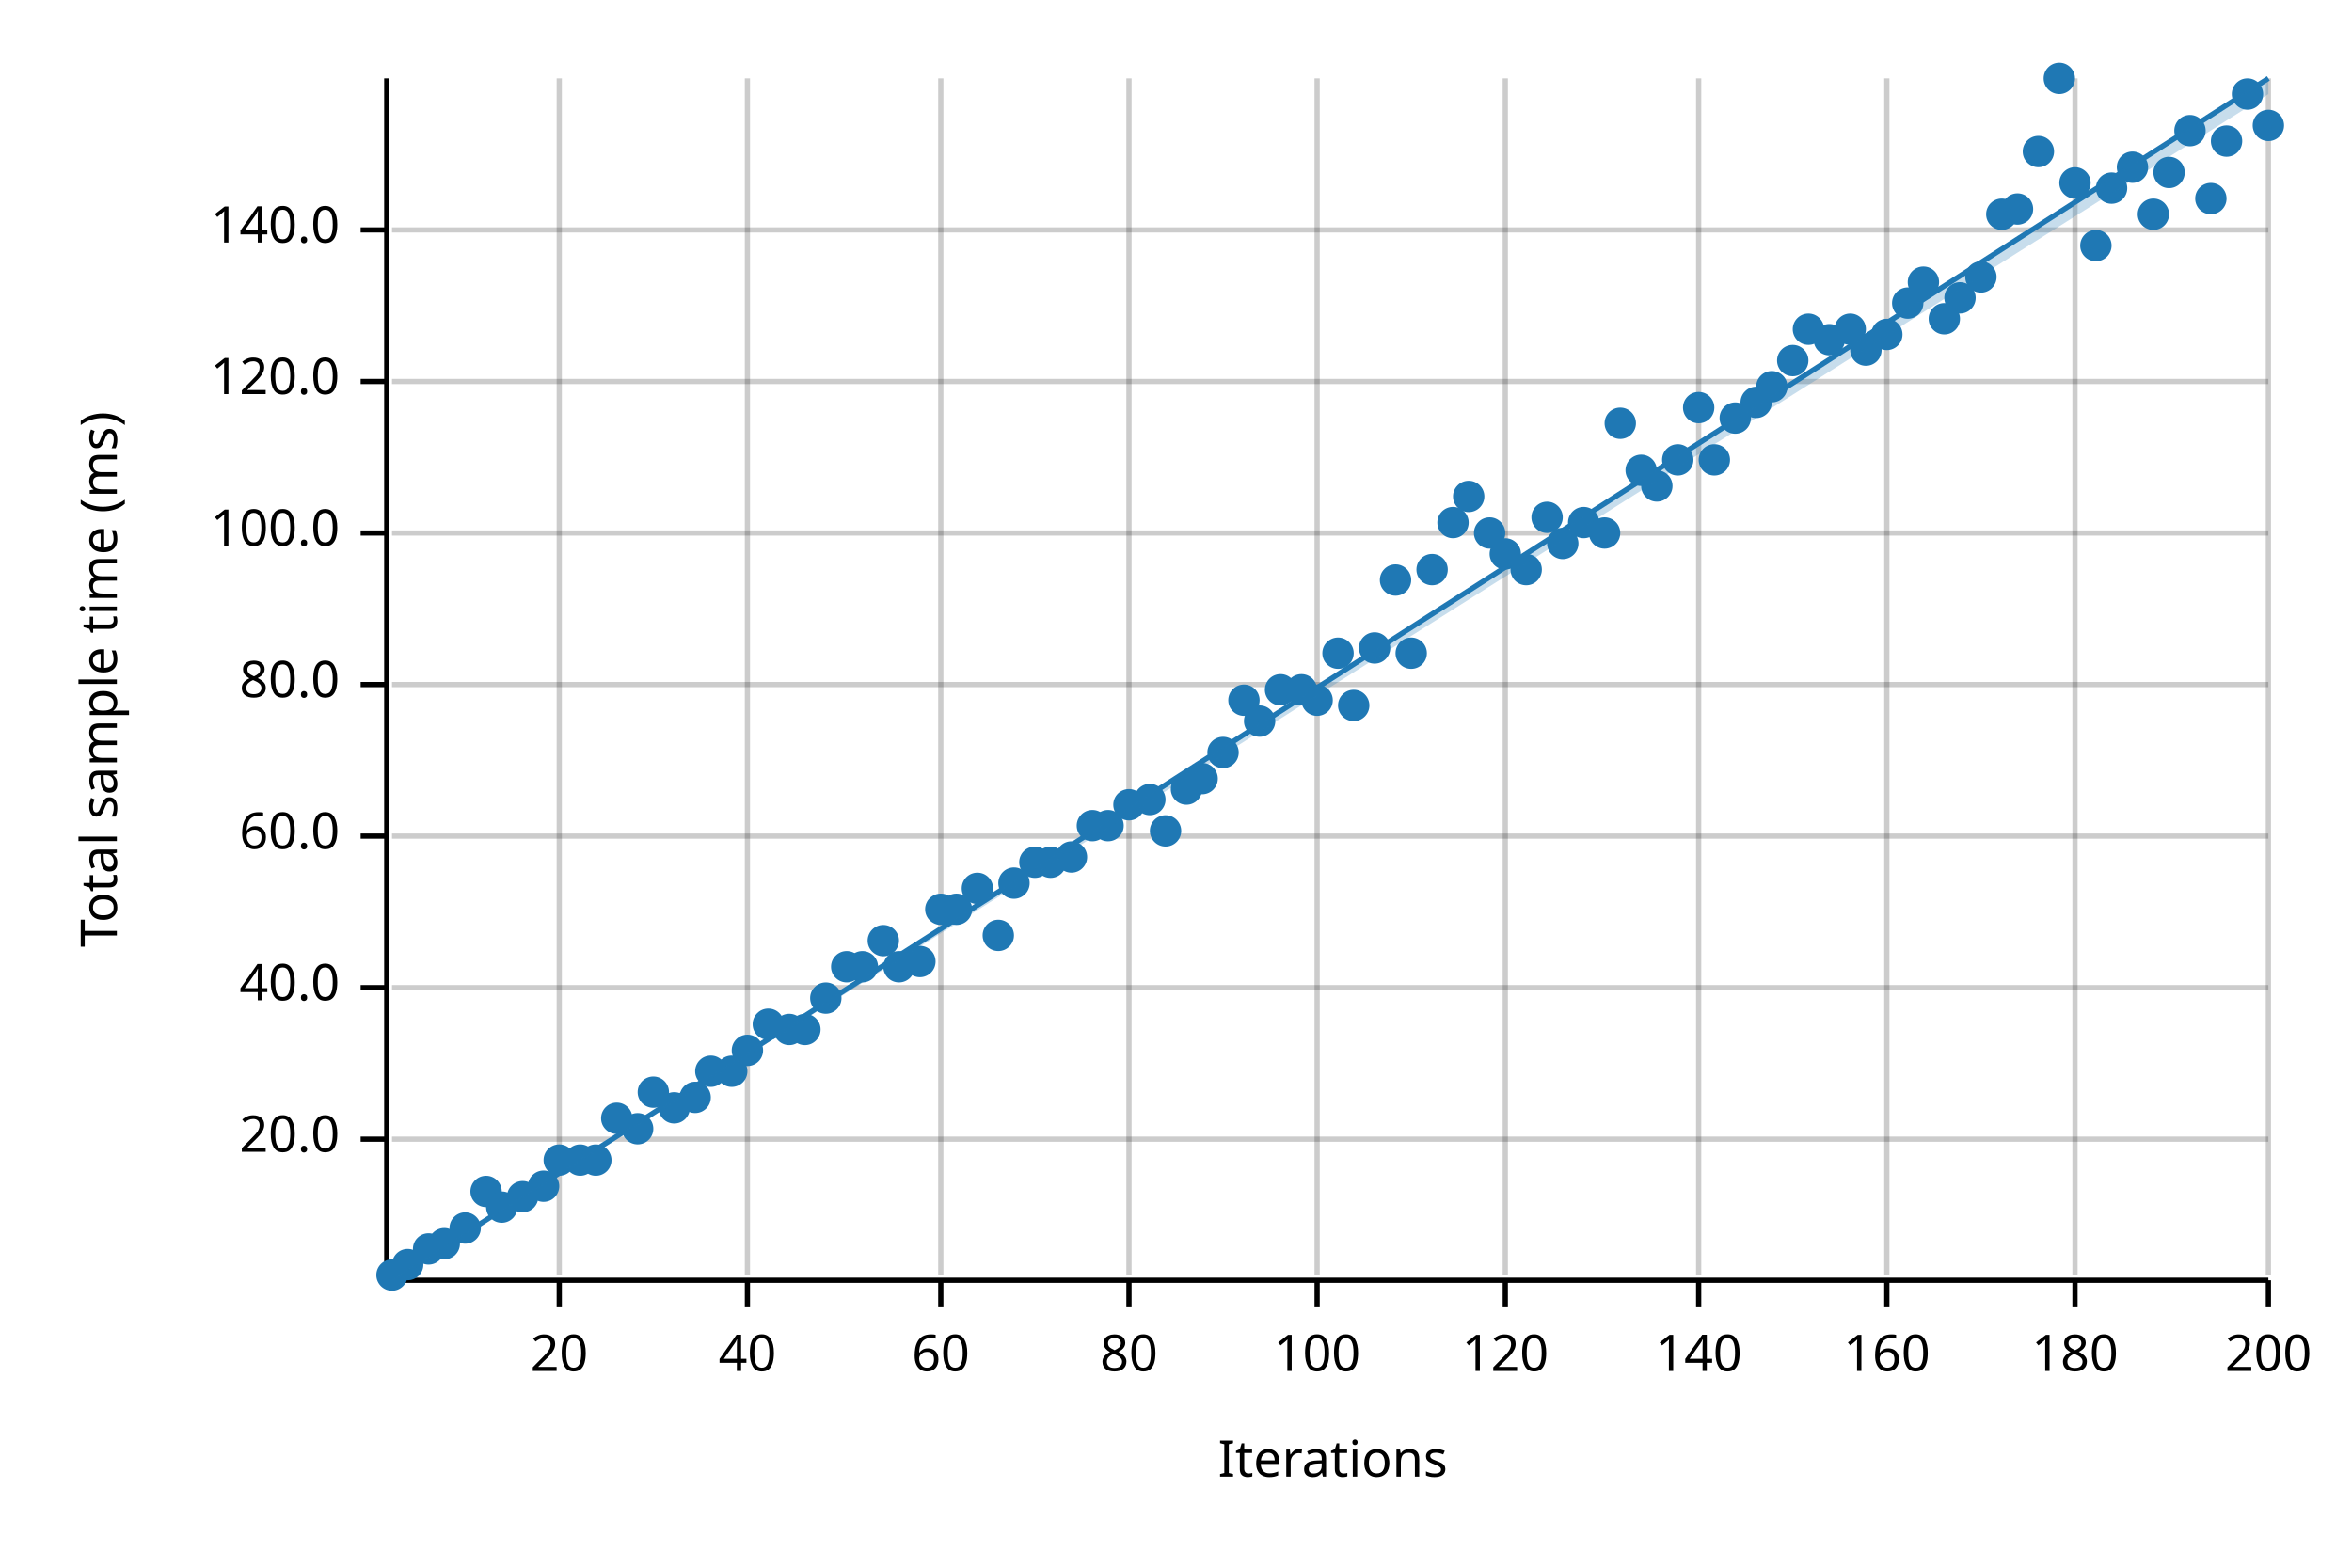
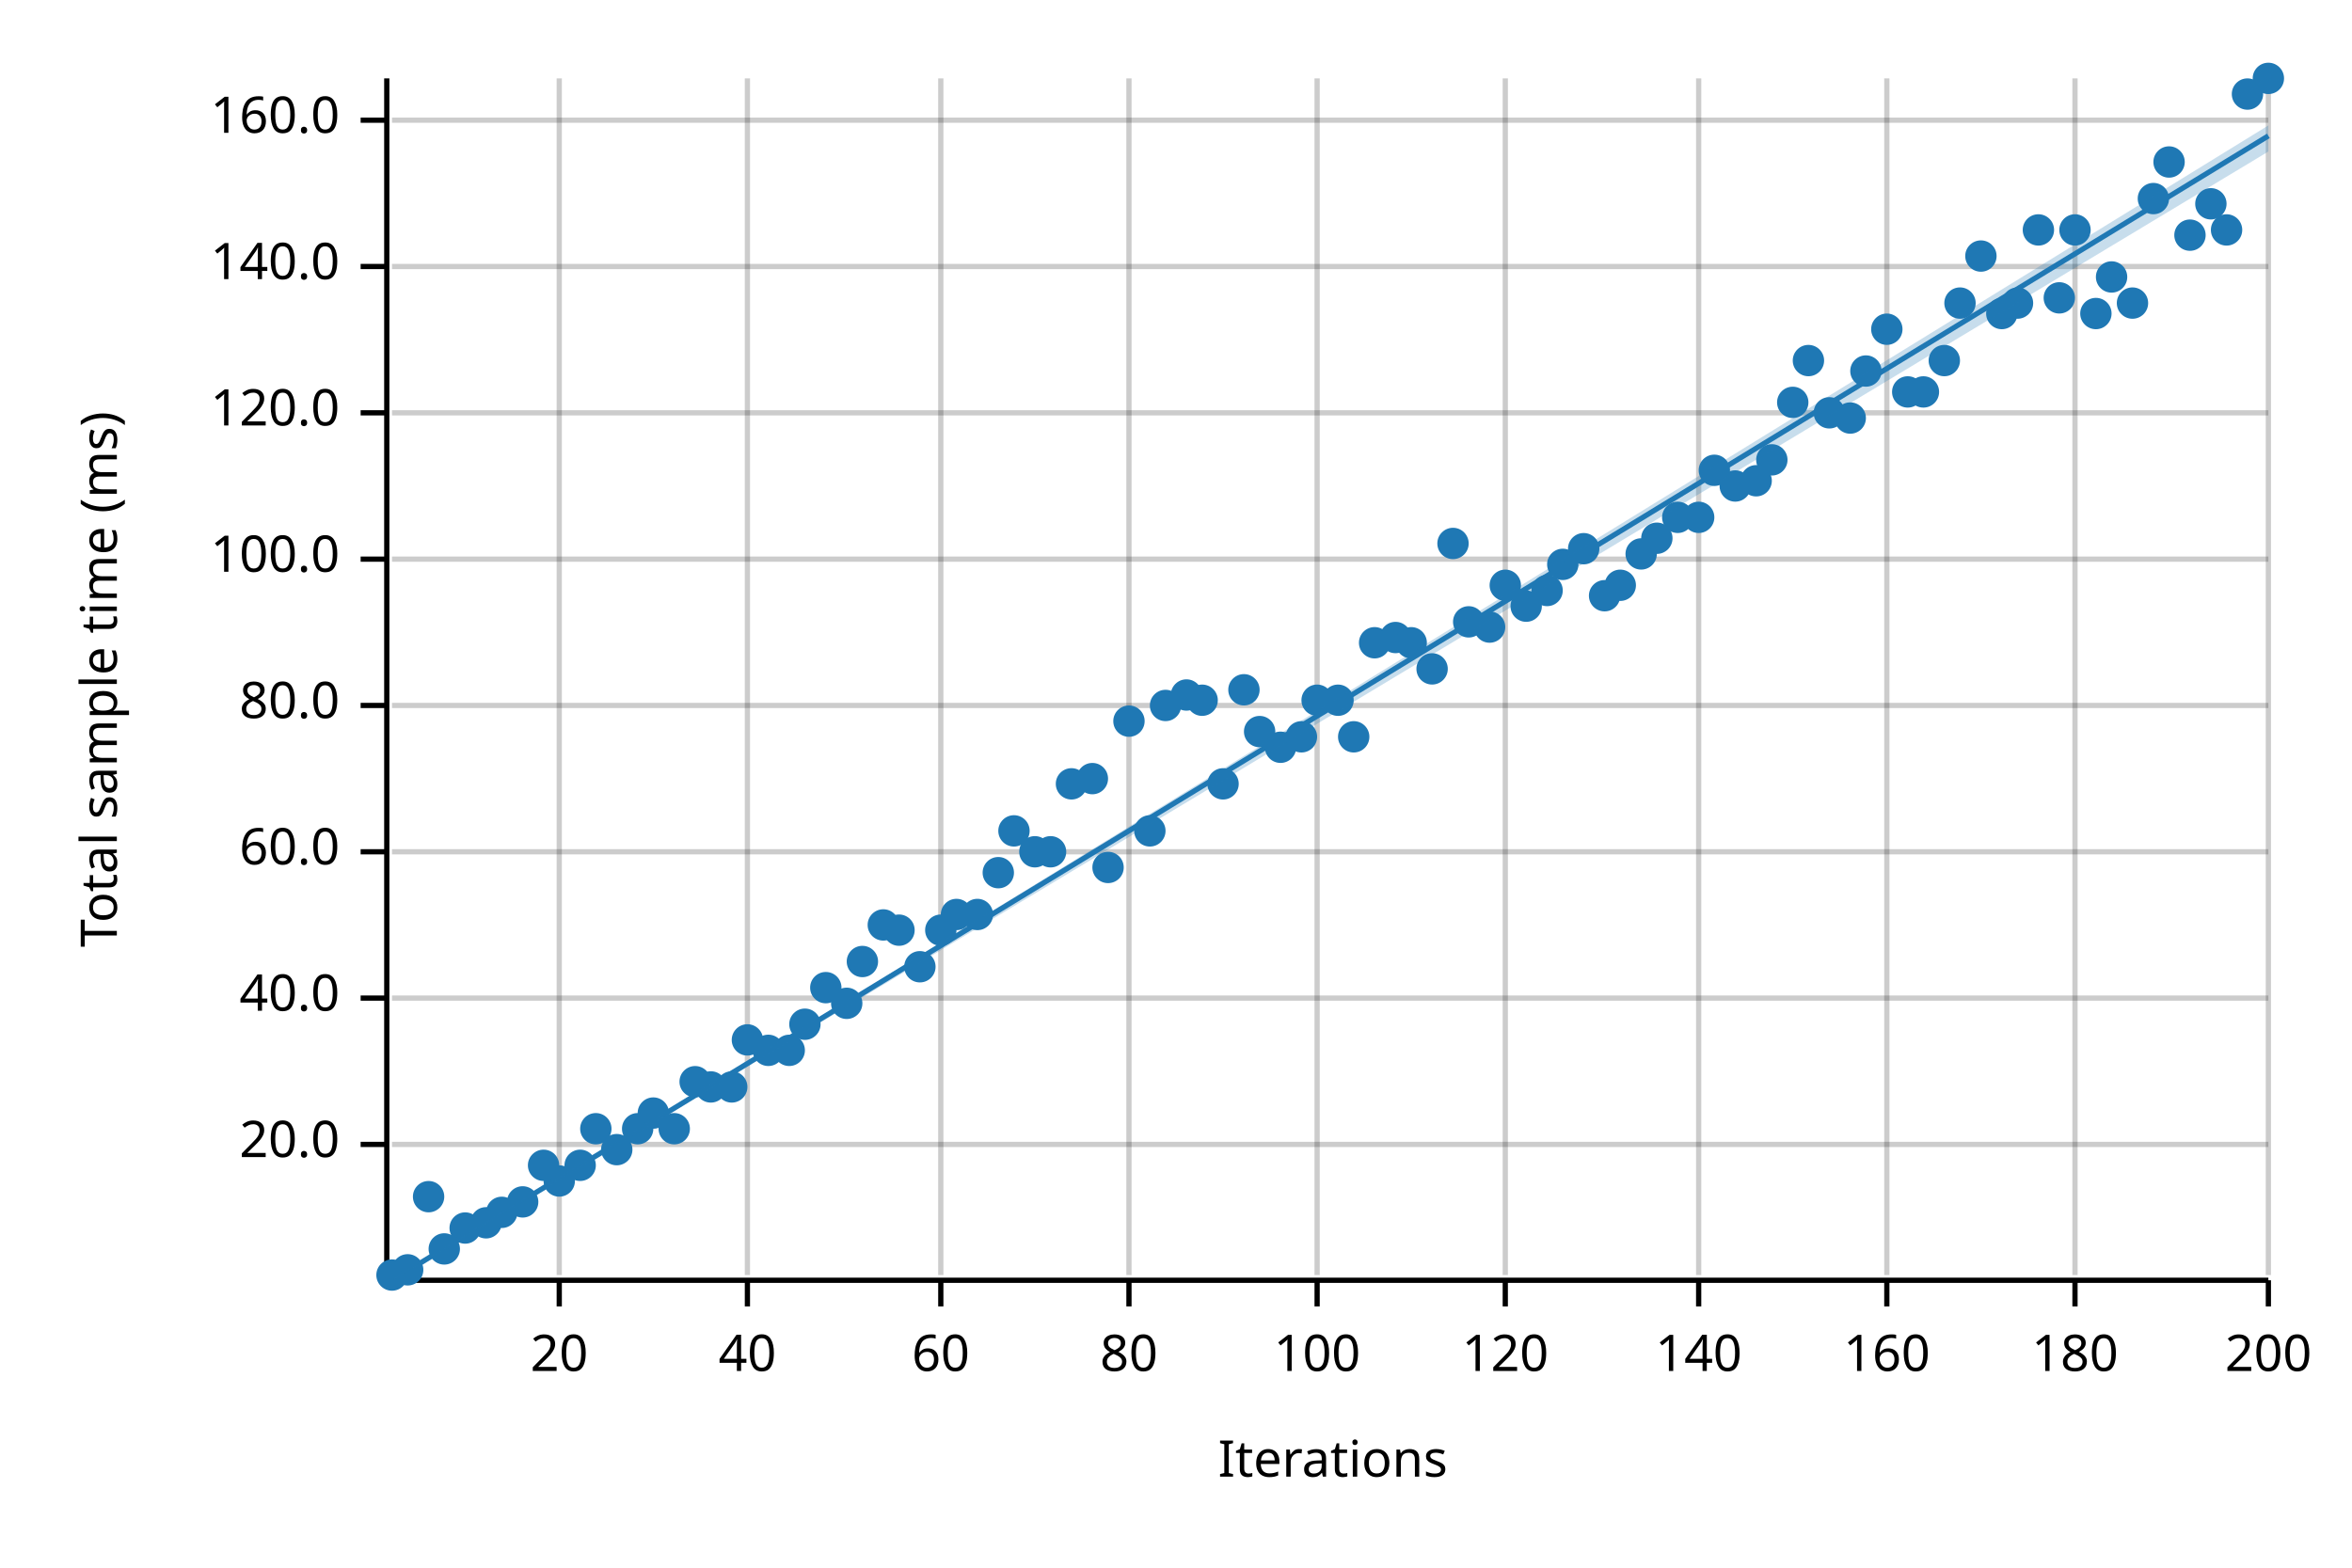
<svg xmlns="http://www.w3.org/2000/svg" width="450" height="300" viewBox="0 0 450 300">
  <text x="15" y="130" dy="0.76em" text-anchor="middle" font-family="sans-serif" font-size="9.677" opacity="1" fill="#000000" transform="rotate(270, 15, 130)">
Total sample time (ms)
</text>
  <text x="255" y="285" dy="-0.5ex" text-anchor="middle" font-family="sans-serif" font-size="9.677" opacity="1" fill="#000000">
Iterations
</text>
  <line opacity="0.2" stroke="#000000" stroke-width="1" x1="107" y1="244" x2="107" y2="15" />
  <line opacity="0.2" stroke="#000000" stroke-width="1" x1="143" y1="244" x2="143" y2="15" />
  <line opacity="0.2" stroke="#000000" stroke-width="1" x1="180" y1="244" x2="180" y2="15" />
  <line opacity="0.2" stroke="#000000" stroke-width="1" x1="216" y1="244" x2="216" y2="15" />
  <line opacity="0.2" stroke="#000000" stroke-width="1" x1="252" y1="244" x2="252" y2="15" />
  <line opacity="0.2" stroke="#000000" stroke-width="1" x1="288" y1="244" x2="288" y2="15" />
  <line opacity="0.2" stroke="#000000" stroke-width="1" x1="325" y1="244" x2="325" y2="15" />
  <line opacity="0.2" stroke="#000000" stroke-width="1" x1="361" y1="244" x2="361" y2="15" />
  <line opacity="0.2" stroke="#000000" stroke-width="1" x1="397" y1="244" x2="397" y2="15" />
  <line opacity="0.2" stroke="#000000" stroke-width="1" x1="434" y1="244" x2="434" y2="15" />
-   <line opacity="0.2" stroke="#000000" stroke-width="1" x1="75" y1="218" x2="434" y2="218" />
-   <line opacity="0.2" stroke="#000000" stroke-width="1" x1="75" y1="189" x2="434" y2="189" />
-   <line opacity="0.2" stroke="#000000" stroke-width="1" x1="75" y1="160" x2="434" y2="160" />
-   <line opacity="0.2" stroke="#000000" stroke-width="1" x1="75" y1="131" x2="434" y2="131" />
-   <line opacity="0.2" stroke="#000000" stroke-width="1" x1="75" y1="102" x2="434" y2="102" />
-   <line opacity="0.2" stroke="#000000" stroke-width="1" x1="75" y1="73" x2="434" y2="73" />
-   <line opacity="0.2" stroke="#000000" stroke-width="1" x1="75" y1="44" x2="434" y2="44" />
+   <line opacity="0.2" stroke="#000000" stroke-width="1" x1="75" y1="219" x2="434" y2="219" />
+   <line opacity="0.2" stroke="#000000" stroke-width="1" x1="75" y1="191" x2="434" y2="191" />
+   <line opacity="0.2" stroke="#000000" stroke-width="1" x1="75" y1="163" x2="434" y2="163" />
+   <line opacity="0.2" stroke="#000000" stroke-width="1" x1="75" y1="135" x2="434" y2="135" />
+   <line opacity="0.2" stroke="#000000" stroke-width="1" x1="75" y1="107" x2="434" y2="107" />
+   <line opacity="0.2" stroke="#000000" stroke-width="1" x1="75" y1="79" x2="434" y2="79" />
+   <line opacity="0.2" stroke="#000000" stroke-width="1" x1="75" y1="51" x2="434" y2="51" />
+   <line opacity="0.2" stroke="#000000" stroke-width="1" x1="75" y1="23" x2="434" y2="23" />
  <polyline fill="none" opacity="1" stroke="#000000" stroke-width="1" points="74,15 74,244 " />
-   <text x="65" y="218" dy="0.5ex" text-anchor="end" font-family="sans-serif" font-size="9.677" opacity="1" fill="#000000">
+   <text x="65" y="219" dy="0.5ex" text-anchor="end" font-family="sans-serif" font-size="9.677" opacity="1" fill="#000000">
20.0
</text>
-   <polyline fill="none" opacity="1" stroke="#000000" stroke-width="1" points="69,218 74,218 " />
-   <text x="65" y="189" dy="0.5ex" text-anchor="end" font-family="sans-serif" font-size="9.677" opacity="1" fill="#000000">
+   <polyline fill="none" opacity="1" stroke="#000000" stroke-width="1" points="69,219 74,219 " />
+   <text x="65" y="191" dy="0.5ex" text-anchor="end" font-family="sans-serif" font-size="9.677" opacity="1" fill="#000000">
40.0
</text>
-   <polyline fill="none" opacity="1" stroke="#000000" stroke-width="1" points="69,189 74,189 " />
-   <text x="65" y="160" dy="0.5ex" text-anchor="end" font-family="sans-serif" font-size="9.677" opacity="1" fill="#000000">
+   <polyline fill="none" opacity="1" stroke="#000000" stroke-width="1" points="69,191 74,191 " />
+   <text x="65" y="163" dy="0.5ex" text-anchor="end" font-family="sans-serif" font-size="9.677" opacity="1" fill="#000000">
60.0
</text>
-   <polyline fill="none" opacity="1" stroke="#000000" stroke-width="1" points="69,160 74,160 " />
-   <text x="65" y="131" dy="0.5ex" text-anchor="end" font-family="sans-serif" font-size="9.677" opacity="1" fill="#000000">
+   <polyline fill="none" opacity="1" stroke="#000000" stroke-width="1" points="69,163 74,163 " />
+   <text x="65" y="135" dy="0.5ex" text-anchor="end" font-family="sans-serif" font-size="9.677" opacity="1" fill="#000000">
80.0
</text>
-   <polyline fill="none" opacity="1" stroke="#000000" stroke-width="1" points="69,131 74,131 " />
-   <text x="65" y="102" dy="0.5ex" text-anchor="end" font-family="sans-serif" font-size="9.677" opacity="1" fill="#000000">
+   <polyline fill="none" opacity="1" stroke="#000000" stroke-width="1" points="69,135 74,135 " />
+   <text x="65" y="107" dy="0.5ex" text-anchor="end" font-family="sans-serif" font-size="9.677" opacity="1" fill="#000000">
100.0
</text>
-   <polyline fill="none" opacity="1" stroke="#000000" stroke-width="1" points="69,102 74,102 " />
-   <text x="65" y="73" dy="0.5ex" text-anchor="end" font-family="sans-serif" font-size="9.677" opacity="1" fill="#000000">
+   <polyline fill="none" opacity="1" stroke="#000000" stroke-width="1" points="69,107 74,107 " />
+   <text x="65" y="79" dy="0.5ex" text-anchor="end" font-family="sans-serif" font-size="9.677" opacity="1" fill="#000000">
120.0
</text>
-   <polyline fill="none" opacity="1" stroke="#000000" stroke-width="1" points="69,73 74,73 " />
-   <text x="65" y="44" dy="0.5ex" text-anchor="end" font-family="sans-serif" font-size="9.677" opacity="1" fill="#000000">
+   <polyline fill="none" opacity="1" stroke="#000000" stroke-width="1" points="69,79 74,79 " />
+   <text x="65" y="51" dy="0.5ex" text-anchor="end" font-family="sans-serif" font-size="9.677" opacity="1" fill="#000000">
140.0
</text>
-   <polyline fill="none" opacity="1" stroke="#000000" stroke-width="1" points="69,44 74,44 " />
+   <polyline fill="none" opacity="1" stroke="#000000" stroke-width="1" points="69,51 74,51 " />
+   <text x="65" y="23" dy="0.5ex" text-anchor="end" font-family="sans-serif" font-size="9.677" opacity="1" fill="#000000">
+ 160.0
+ </text>
+   <polyline fill="none" opacity="1" stroke="#000000" stroke-width="1" points="69,23 74,23 " />
  <polyline fill="none" opacity="1" stroke="#000000" stroke-width="1" points="75,245 434,245 " />
  <text x="107" y="255" dy="0.76em" text-anchor="middle" font-family="sans-serif" font-size="9.677" opacity="1" fill="#000000">
20
</text>
  <polyline fill="none" opacity="1" stroke="#000000" stroke-width="1" points="107,245 107,250 " />
  <text x="143" y="255" dy="0.76em" text-anchor="middle" font-family="sans-serif" font-size="9.677" opacity="1" fill="#000000">
40
</text>
  <polyline fill="none" opacity="1" stroke="#000000" stroke-width="1" points="143,245 143,250 " />
  <text x="180" y="255" dy="0.76em" text-anchor="middle" font-family="sans-serif" font-size="9.677" opacity="1" fill="#000000">
60
</text>
  <polyline fill="none" opacity="1" stroke="#000000" stroke-width="1" points="180,245 180,250 " />
  <text x="216" y="255" dy="0.76em" text-anchor="middle" font-family="sans-serif" font-size="9.677" opacity="1" fill="#000000">
80
</text>
  <polyline fill="none" opacity="1" stroke="#000000" stroke-width="1" points="216,245 216,250 " />
  <text x="252" y="255" dy="0.76em" text-anchor="middle" font-family="sans-serif" font-size="9.677" opacity="1" fill="#000000">
100
</text>
  <polyline fill="none" opacity="1" stroke="#000000" stroke-width="1" points="252,245 252,250 " />
  <text x="288" y="255" dy="0.76em" text-anchor="middle" font-family="sans-serif" font-size="9.677" opacity="1" fill="#000000">
120
</text>
  <polyline fill="none" opacity="1" stroke="#000000" stroke-width="1" points="288,245 288,250 " />
  <text x="325" y="255" dy="0.76em" text-anchor="middle" font-family="sans-serif" font-size="9.677" opacity="1" fill="#000000">
140
</text>
  <polyline fill="none" opacity="1" stroke="#000000" stroke-width="1" points="325,245 325,250 " />
  <text x="361" y="255" dy="0.76em" text-anchor="middle" font-family="sans-serif" font-size="9.677" opacity="1" fill="#000000">
160
</text>
  <polyline fill="none" opacity="1" stroke="#000000" stroke-width="1" points="361,245 361,250 " />
  <text x="397" y="255" dy="0.76em" text-anchor="middle" font-family="sans-serif" font-size="9.677" opacity="1" fill="#000000">
180
</text>
  <polyline fill="none" opacity="1" stroke="#000000" stroke-width="1" points="397,245 397,250 " />
  <text x="434" y="255" dy="0.76em" text-anchor="middle" font-family="sans-serif" font-size="9.677" opacity="1" fill="#000000">
200
</text>
  <polyline fill="none" opacity="1" stroke="#000000" stroke-width="1" points="434,245 434,250 " />
  <circle cx="75" cy="244" r="3" opacity="1" fill="#1F78B4" stroke="none" stroke-width="1" />
-   <circle cx="78" cy="242" r="3" opacity="1" fill="#1F78B4" stroke="none" stroke-width="1" />
-   <circle cx="82" cy="239" r="3" opacity="1" fill="#1F78B4" stroke="none" stroke-width="1" />
-   <circle cx="85" cy="238" r="3" opacity="1" fill="#1F78B4" stroke="none" stroke-width="1" />
+   <circle cx="78" cy="243" r="3" opacity="1" fill="#1F78B4" stroke="none" stroke-width="1" />
+   <circle cx="82" cy="229" r="3" opacity="1" fill="#1F78B4" stroke="none" stroke-width="1" />
+   <circle cx="85" cy="239" r="3" opacity="1" fill="#1F78B4" stroke="none" stroke-width="1" />
  <circle cx="89" cy="235" r="3" opacity="1" fill="#1F78B4" stroke="none" stroke-width="1" />
-   <circle cx="93" cy="228" r="3" opacity="1" fill="#1F78B4" stroke="none" stroke-width="1" />
-   <circle cx="96" cy="231" r="3" opacity="1" fill="#1F78B4" stroke="none" stroke-width="1" />
-   <circle cx="100" cy="229" r="3" opacity="1" fill="#1F78B4" stroke="none" stroke-width="1" />
-   <circle cx="104" cy="227" r="3" opacity="1" fill="#1F78B4" stroke="none" stroke-width="1" />
-   <circle cx="107" cy="222" r="3" opacity="1" fill="#1F78B4" stroke="none" stroke-width="1" />
-   <circle cx="111" cy="222" r="3" opacity="1" fill="#1F78B4" stroke="none" stroke-width="1" />
-   <circle cx="114" cy="222" r="3" opacity="1" fill="#1F78B4" stroke="none" stroke-width="1" />
-   <circle cx="118" cy="214" r="3" opacity="1" fill="#1F78B4" stroke="none" stroke-width="1" />
+   <circle cx="93" cy="234" r="3" opacity="1" fill="#1F78B4" stroke="none" stroke-width="1" />
+   <circle cx="96" cy="232" r="3" opacity="1" fill="#1F78B4" stroke="none" stroke-width="1" />
+   <circle cx="100" cy="230" r="3" opacity="1" fill="#1F78B4" stroke="none" stroke-width="1" />
+   <circle cx="104" cy="223" r="3" opacity="1" fill="#1F78B4" stroke="none" stroke-width="1" />
+   <circle cx="107" cy="226" r="3" opacity="1" fill="#1F78B4" stroke="none" stroke-width="1" />
+   <circle cx="111" cy="223" r="3" opacity="1" fill="#1F78B4" stroke="none" stroke-width="1" />
+   <circle cx="114" cy="216" r="3" opacity="1" fill="#1F78B4" stroke="none" stroke-width="1" />
+   <circle cx="118" cy="220" r="3" opacity="1" fill="#1F78B4" stroke="none" stroke-width="1" />
  <circle cx="122" cy="216" r="3" opacity="1" fill="#1F78B4" stroke="none" stroke-width="1" />
-   <circle cx="125" cy="209" r="3" opacity="1" fill="#1F78B4" stroke="none" stroke-width="1" />
-   <circle cx="129" cy="212" r="3" opacity="1" fill="#1F78B4" stroke="none" stroke-width="1" />
-   <circle cx="133" cy="210" r="3" opacity="1" fill="#1F78B4" stroke="none" stroke-width="1" />
-   <circle cx="136" cy="205" r="3" opacity="1" fill="#1F78B4" stroke="none" stroke-width="1" />
-   <circle cx="140" cy="205" r="3" opacity="1" fill="#1F78B4" stroke="none" stroke-width="1" />
-   <circle cx="143" cy="201" r="3" opacity="1" fill="#1F78B4" stroke="none" stroke-width="1" />
-   <circle cx="147" cy="196" r="3" opacity="1" fill="#1F78B4" stroke="none" stroke-width="1" />
-   <circle cx="151" cy="197" r="3" opacity="1" fill="#1F78B4" stroke="none" stroke-width="1" />
-   <circle cx="154" cy="197" r="3" opacity="1" fill="#1F78B4" stroke="none" stroke-width="1" />
-   <circle cx="158" cy="191" r="3" opacity="1" fill="#1F78B4" stroke="none" stroke-width="1" />
-   <circle cx="162" cy="185" r="3" opacity="1" fill="#1F78B4" stroke="none" stroke-width="1" />
-   <circle cx="165" cy="185" r="3" opacity="1" fill="#1F78B4" stroke="none" stroke-width="1" />
-   <circle cx="169" cy="180" r="3" opacity="1" fill="#1F78B4" stroke="none" stroke-width="1" />
-   <circle cx="172" cy="185" r="3" opacity="1" fill="#1F78B4" stroke="none" stroke-width="1" />
-   <circle cx="176" cy="184" r="3" opacity="1" fill="#1F78B4" stroke="none" stroke-width="1" />
-   <circle cx="180" cy="174" r="3" opacity="1" fill="#1F78B4" stroke="none" stroke-width="1" />
-   <circle cx="183" cy="174" r="3" opacity="1" fill="#1F78B4" stroke="none" stroke-width="1" />
-   <circle cx="187" cy="170" r="3" opacity="1" fill="#1F78B4" stroke="none" stroke-width="1" />
-   <circle cx="191" cy="179" r="3" opacity="1" fill="#1F78B4" stroke="none" stroke-width="1" />
-   <circle cx="194" cy="169" r="3" opacity="1" fill="#1F78B4" stroke="none" stroke-width="1" />
-   <circle cx="198" cy="165" r="3" opacity="1" fill="#1F78B4" stroke="none" stroke-width="1" />
-   <circle cx="201" cy="165" r="3" opacity="1" fill="#1F78B4" stroke="none" stroke-width="1" />
-   <circle cx="205" cy="164" r="3" opacity="1" fill="#1F78B4" stroke="none" stroke-width="1" />
-   <circle cx="209" cy="158" r="3" opacity="1" fill="#1F78B4" stroke="none" stroke-width="1" />
-   <circle cx="212" cy="158" r="3" opacity="1" fill="#1F78B4" stroke="none" stroke-width="1" />
-   <circle cx="216" cy="154" r="3" opacity="1" fill="#1F78B4" stroke="none" stroke-width="1" />
-   <circle cx="220" cy="153" r="3" opacity="1" fill="#1F78B4" stroke="none" stroke-width="1" />
-   <circle cx="223" cy="159" r="3" opacity="1" fill="#1F78B4" stroke="none" stroke-width="1" />
-   <circle cx="227" cy="151" r="3" opacity="1" fill="#1F78B4" stroke="none" stroke-width="1" />
-   <circle cx="230" cy="149" r="3" opacity="1" fill="#1F78B4" stroke="none" stroke-width="1" />
-   <circle cx="234" cy="144" r="3" opacity="1" fill="#1F78B4" stroke="none" stroke-width="1" />
-   <circle cx="238" cy="134" r="3" opacity="1" fill="#1F78B4" stroke="none" stroke-width="1" />
-   <circle cx="241" cy="138" r="3" opacity="1" fill="#1F78B4" stroke="none" stroke-width="1" />
-   <circle cx="245" cy="132" r="3" opacity="1" fill="#1F78B4" stroke="none" stroke-width="1" />
-   <circle cx="249" cy="132" r="3" opacity="1" fill="#1F78B4" stroke="none" stroke-width="1" />
+   <circle cx="125" cy="213" r="3" opacity="1" fill="#1F78B4" stroke="none" stroke-width="1" />
+   <circle cx="129" cy="216" r="3" opacity="1" fill="#1F78B4" stroke="none" stroke-width="1" />
+   <circle cx="133" cy="207" r="3" opacity="1" fill="#1F78B4" stroke="none" stroke-width="1" />
+   <circle cx="136" cy="208" r="3" opacity="1" fill="#1F78B4" stroke="none" stroke-width="1" />
+   <circle cx="140" cy="208" r="3" opacity="1" fill="#1F78B4" stroke="none" stroke-width="1" />
+   <circle cx="143" cy="199" r="3" opacity="1" fill="#1F78B4" stroke="none" stroke-width="1" />
+   <circle cx="147" cy="201" r="3" opacity="1" fill="#1F78B4" stroke="none" stroke-width="1" />
+   <circle cx="151" cy="201" r="3" opacity="1" fill="#1F78B4" stroke="none" stroke-width="1" />
+   <circle cx="154" cy="196" r="3" opacity="1" fill="#1F78B4" stroke="none" stroke-width="1" />
+   <circle cx="158" cy="189" r="3" opacity="1" fill="#1F78B4" stroke="none" stroke-width="1" />
+   <circle cx="162" cy="192" r="3" opacity="1" fill="#1F78B4" stroke="none" stroke-width="1" />
+   <circle cx="165" cy="184" r="3" opacity="1" fill="#1F78B4" stroke="none" stroke-width="1" />
+   <circle cx="169" cy="177" r="3" opacity="1" fill="#1F78B4" stroke="none" stroke-width="1" />
+   <circle cx="172" cy="178" r="3" opacity="1" fill="#1F78B4" stroke="none" stroke-width="1" />
+   <circle cx="176" cy="185" r="3" opacity="1" fill="#1F78B4" stroke="none" stroke-width="1" />
+   <circle cx="180" cy="178" r="3" opacity="1" fill="#1F78B4" stroke="none" stroke-width="1" />
+   <circle cx="183" cy="175" r="3" opacity="1" fill="#1F78B4" stroke="none" stroke-width="1" />
+   <circle cx="187" cy="175" r="3" opacity="1" fill="#1F78B4" stroke="none" stroke-width="1" />
+   <circle cx="191" cy="167" r="3" opacity="1" fill="#1F78B4" stroke="none" stroke-width="1" />
+   <circle cx="194" cy="159" r="3" opacity="1" fill="#1F78B4" stroke="none" stroke-width="1" />
+   <circle cx="198" cy="163" r="3" opacity="1" fill="#1F78B4" stroke="none" stroke-width="1" />
+   <circle cx="201" cy="163" r="3" opacity="1" fill="#1F78B4" stroke="none" stroke-width="1" />
+   <circle cx="205" cy="150" r="3" opacity="1" fill="#1F78B4" stroke="none" stroke-width="1" />
+   <circle cx="209" cy="149" r="3" opacity="1" fill="#1F78B4" stroke="none" stroke-width="1" />
+   <circle cx="212" cy="166" r="3" opacity="1" fill="#1F78B4" stroke="none" stroke-width="1" />
+   <circle cx="216" cy="138" r="3" opacity="1" fill="#1F78B4" stroke="none" stroke-width="1" />
+   <circle cx="220" cy="159" r="3" opacity="1" fill="#1F78B4" stroke="none" stroke-width="1" />
+   <circle cx="223" cy="135" r="3" opacity="1" fill="#1F78B4" stroke="none" stroke-width="1" />
+   <circle cx="227" cy="133" r="3" opacity="1" fill="#1F78B4" stroke="none" stroke-width="1" />
+   <circle cx="230" cy="134" r="3" opacity="1" fill="#1F78B4" stroke="none" stroke-width="1" />
+   <circle cx="234" cy="150" r="3" opacity="1" fill="#1F78B4" stroke="none" stroke-width="1" />
+   <circle cx="238" cy="132" r="3" opacity="1" fill="#1F78B4" stroke="none" stroke-width="1" />
+   <circle cx="241" cy="140" r="3" opacity="1" fill="#1F78B4" stroke="none" stroke-width="1" />
+   <circle cx="245" cy="143" r="3" opacity="1" fill="#1F78B4" stroke="none" stroke-width="1" />
+   <circle cx="249" cy="141" r="3" opacity="1" fill="#1F78B4" stroke="none" stroke-width="1" />
  <circle cx="252" cy="134" r="3" opacity="1" fill="#1F78B4" stroke="none" stroke-width="1" />
-   <circle cx="256" cy="125" r="3" opacity="1" fill="#1F78B4" stroke="none" stroke-width="1" />
-   <circle cx="259" cy="135" r="3" opacity="1" fill="#1F78B4" stroke="none" stroke-width="1" />
-   <circle cx="263" cy="124" r="3" opacity="1" fill="#1F78B4" stroke="none" stroke-width="1" />
-   <circle cx="267" cy="111" r="3" opacity="1" fill="#1F78B4" stroke="none" stroke-width="1" />
-   <circle cx="270" cy="125" r="3" opacity="1" fill="#1F78B4" stroke="none" stroke-width="1" />
-   <circle cx="274" cy="109" r="3" opacity="1" fill="#1F78B4" stroke="none" stroke-width="1" />
-   <circle cx="278" cy="100" r="3" opacity="1" fill="#1F78B4" stroke="none" stroke-width="1" />
-   <circle cx="281" cy="95" r="3" opacity="1" fill="#1F78B4" stroke="none" stroke-width="1" />
-   <circle cx="285" cy="102" r="3" opacity="1" fill="#1F78B4" stroke="none" stroke-width="1" />
-   <circle cx="288" cy="106" r="3" opacity="1" fill="#1F78B4" stroke="none" stroke-width="1" />
-   <circle cx="292" cy="109" r="3" opacity="1" fill="#1F78B4" stroke="none" stroke-width="1" />
-   <circle cx="296" cy="99" r="3" opacity="1" fill="#1F78B4" stroke="none" stroke-width="1" />
-   <circle cx="299" cy="104" r="3" opacity="1" fill="#1F78B4" stroke="none" stroke-width="1" />
-   <circle cx="303" cy="100" r="3" opacity="1" fill="#1F78B4" stroke="none" stroke-width="1" />
-   <circle cx="307" cy="102" r="3" opacity="1" fill="#1F78B4" stroke="none" stroke-width="1" />
-   <circle cx="310" cy="81" r="3" opacity="1" fill="#1F78B4" stroke="none" stroke-width="1" />
-   <circle cx="314" cy="90" r="3" opacity="1" fill="#1F78B4" stroke="none" stroke-width="1" />
-   <circle cx="317" cy="93" r="3" opacity="1" fill="#1F78B4" stroke="none" stroke-width="1" />
-   <circle cx="321" cy="88" r="3" opacity="1" fill="#1F78B4" stroke="none" stroke-width="1" />
-   <circle cx="325" cy="78" r="3" opacity="1" fill="#1F78B4" stroke="none" stroke-width="1" />
-   <circle cx="328" cy="88" r="3" opacity="1" fill="#1F78B4" stroke="none" stroke-width="1" />
-   <circle cx="332" cy="80" r="3" opacity="1" fill="#1F78B4" stroke="none" stroke-width="1" />
-   <circle cx="336" cy="77" r="3" opacity="1" fill="#1F78B4" stroke="none" stroke-width="1" />
-   <circle cx="339" cy="74" r="3" opacity="1" fill="#1F78B4" stroke="none" stroke-width="1" />
-   <circle cx="343" cy="69" r="3" opacity="1" fill="#1F78B4" stroke="none" stroke-width="1" />
-   <circle cx="346" cy="63" r="3" opacity="1" fill="#1F78B4" stroke="none" stroke-width="1" />
-   <circle cx="350" cy="65" r="3" opacity="1" fill="#1F78B4" stroke="none" stroke-width="1" />
-   <circle cx="354" cy="63" r="3" opacity="1" fill="#1F78B4" stroke="none" stroke-width="1" />
-   <circle cx="357" cy="67" r="3" opacity="1" fill="#1F78B4" stroke="none" stroke-width="1" />
-   <circle cx="361" cy="64" r="3" opacity="1" fill="#1F78B4" stroke="none" stroke-width="1" />
-   <circle cx="365" cy="58" r="3" opacity="1" fill="#1F78B4" stroke="none" stroke-width="1" />
-   <circle cx="368" cy="54" r="3" opacity="1" fill="#1F78B4" stroke="none" stroke-width="1" />
-   <circle cx="372" cy="61" r="3" opacity="1" fill="#1F78B4" stroke="none" stroke-width="1" />
-   <circle cx="375" cy="57" r="3" opacity="1" fill="#1F78B4" stroke="none" stroke-width="1" />
-   <circle cx="379" cy="53" r="3" opacity="1" fill="#1F78B4" stroke="none" stroke-width="1" />
-   <circle cx="383" cy="41" r="3" opacity="1" fill="#1F78B4" stroke="none" stroke-width="1" />
-   <circle cx="386" cy="40" r="3" opacity="1" fill="#1F78B4" stroke="none" stroke-width="1" />
-   <circle cx="390" cy="29" r="3" opacity="1" fill="#1F78B4" stroke="none" stroke-width="1" />
-   <circle cx="394" cy="15" r="3" opacity="1" fill="#1F78B4" stroke="none" stroke-width="1" />
-   <circle cx="397" cy="35" r="3" opacity="1" fill="#1F78B4" stroke="none" stroke-width="1" />
-   <circle cx="401" cy="47" r="3" opacity="1" fill="#1F78B4" stroke="none" stroke-width="1" />
-   <circle cx="404" cy="36" r="3" opacity="1" fill="#1F78B4" stroke="none" stroke-width="1" />
-   <circle cx="408" cy="32" r="3" opacity="1" fill="#1F78B4" stroke="none" stroke-width="1" />
-   <circle cx="412" cy="41" r="3" opacity="1" fill="#1F78B4" stroke="none" stroke-width="1" />
-   <circle cx="415" cy="33" r="3" opacity="1" fill="#1F78B4" stroke="none" stroke-width="1" />
-   <circle cx="419" cy="25" r="3" opacity="1" fill="#1F78B4" stroke="none" stroke-width="1" />
-   <circle cx="423" cy="38" r="3" opacity="1" fill="#1F78B4" stroke="none" stroke-width="1" />
-   <circle cx="426" cy="27" r="3" opacity="1" fill="#1F78B4" stroke="none" stroke-width="1" />
+   <circle cx="256" cy="134" r="3" opacity="1" fill="#1F78B4" stroke="none" stroke-width="1" />
+   <circle cx="259" cy="141" r="3" opacity="1" fill="#1F78B4" stroke="none" stroke-width="1" />
+   <circle cx="263" cy="123" r="3" opacity="1" fill="#1F78B4" stroke="none" stroke-width="1" />
+   <circle cx="267" cy="122" r="3" opacity="1" fill="#1F78B4" stroke="none" stroke-width="1" />
+   <circle cx="270" cy="123" r="3" opacity="1" fill="#1F78B4" stroke="none" stroke-width="1" />
+   <circle cx="274" cy="128" r="3" opacity="1" fill="#1F78B4" stroke="none" stroke-width="1" />
+   <circle cx="278" cy="104" r="3" opacity="1" fill="#1F78B4" stroke="none" stroke-width="1" />
+   <circle cx="281" cy="119" r="3" opacity="1" fill="#1F78B4" stroke="none" stroke-width="1" />
+   <circle cx="285" cy="120" r="3" opacity="1" fill="#1F78B4" stroke="none" stroke-width="1" />
+   <circle cx="288" cy="112" r="3" opacity="1" fill="#1F78B4" stroke="none" stroke-width="1" />
+   <circle cx="292" cy="116" r="3" opacity="1" fill="#1F78B4" stroke="none" stroke-width="1" />
+   <circle cx="296" cy="113" r="3" opacity="1" fill="#1F78B4" stroke="none" stroke-width="1" />
+   <circle cx="299" cy="108" r="3" opacity="1" fill="#1F78B4" stroke="none" stroke-width="1" />
+   <circle cx="303" cy="105" r="3" opacity="1" fill="#1F78B4" stroke="none" stroke-width="1" />
+   <circle cx="307" cy="114" r="3" opacity="1" fill="#1F78B4" stroke="none" stroke-width="1" />
+   <circle cx="310" cy="112" r="3" opacity="1" fill="#1F78B4" stroke="none" stroke-width="1" />
+   <circle cx="314" cy="106" r="3" opacity="1" fill="#1F78B4" stroke="none" stroke-width="1" />
+   <circle cx="317" cy="103" r="3" opacity="1" fill="#1F78B4" stroke="none" stroke-width="1" />
+   <circle cx="321" cy="99" r="3" opacity="1" fill="#1F78B4" stroke="none" stroke-width="1" />
+   <circle cx="325" cy="99" r="3" opacity="1" fill="#1F78B4" stroke="none" stroke-width="1" />
+   <circle cx="328" cy="90" r="3" opacity="1" fill="#1F78B4" stroke="none" stroke-width="1" />
+   <circle cx="332" cy="93" r="3" opacity="1" fill="#1F78B4" stroke="none" stroke-width="1" />
+   <circle cx="336" cy="92" r="3" opacity="1" fill="#1F78B4" stroke="none" stroke-width="1" />
+   <circle cx="339" cy="88" r="3" opacity="1" fill="#1F78B4" stroke="none" stroke-width="1" />
+   <circle cx="343" cy="77" r="3" opacity="1" fill="#1F78B4" stroke="none" stroke-width="1" />
+   <circle cx="346" cy="69" r="3" opacity="1" fill="#1F78B4" stroke="none" stroke-width="1" />
+   <circle cx="350" cy="79" r="3" opacity="1" fill="#1F78B4" stroke="none" stroke-width="1" />
+   <circle cx="354" cy="80" r="3" opacity="1" fill="#1F78B4" stroke="none" stroke-width="1" />
+   <circle cx="357" cy="71" r="3" opacity="1" fill="#1F78B4" stroke="none" stroke-width="1" />
+   <circle cx="361" cy="63" r="3" opacity="1" fill="#1F78B4" stroke="none" stroke-width="1" />
+   <circle cx="365" cy="75" r="3" opacity="1" fill="#1F78B4" stroke="none" stroke-width="1" />
+   <circle cx="368" cy="75" r="3" opacity="1" fill="#1F78B4" stroke="none" stroke-width="1" />
+   <circle cx="372" cy="69" r="3" opacity="1" fill="#1F78B4" stroke="none" stroke-width="1" />
+   <circle cx="375" cy="58" r="3" opacity="1" fill="#1F78B4" stroke="none" stroke-width="1" />
+   <circle cx="379" cy="49" r="3" opacity="1" fill="#1F78B4" stroke="none" stroke-width="1" />
+   <circle cx="383" cy="60" r="3" opacity="1" fill="#1F78B4" stroke="none" stroke-width="1" />
+   <circle cx="386" cy="58" r="3" opacity="1" fill="#1F78B4" stroke="none" stroke-width="1" />
+   <circle cx="390" cy="44" r="3" opacity="1" fill="#1F78B4" stroke="none" stroke-width="1" />
+   <circle cx="394" cy="57" r="3" opacity="1" fill="#1F78B4" stroke="none" stroke-width="1" />
+   <circle cx="397" cy="44" r="3" opacity="1" fill="#1F78B4" stroke="none" stroke-width="1" />
+   <circle cx="401" cy="60" r="3" opacity="1" fill="#1F78B4" stroke="none" stroke-width="1" />
+   <circle cx="404" cy="53" r="3" opacity="1" fill="#1F78B4" stroke="none" stroke-width="1" />
+   <circle cx="408" cy="58" r="3" opacity="1" fill="#1F78B4" stroke="none" stroke-width="1" />
+   <circle cx="412" cy="38" r="3" opacity="1" fill="#1F78B4" stroke="none" stroke-width="1" />
+   <circle cx="415" cy="31" r="3" opacity="1" fill="#1F78B4" stroke="none" stroke-width="1" />
+   <circle cx="419" cy="45" r="3" opacity="1" fill="#1F78B4" stroke="none" stroke-width="1" />
+   <circle cx="423" cy="39" r="3" opacity="1" fill="#1F78B4" stroke="none" stroke-width="1" />
+   <circle cx="426" cy="44" r="3" opacity="1" fill="#1F78B4" stroke="none" stroke-width="1" />
  <circle cx="430" cy="18" r="3" opacity="1" fill="#1F78B4" stroke="none" stroke-width="1" />
-   <circle cx="434" cy="24" r="3" opacity="1" fill="#1F78B4" stroke="none" stroke-width="1" />
-   <polyline fill="none" opacity="1" stroke="#1F78B4" stroke-width="1" points="75,245 434,15 " />
-   <polygon opacity="0.25" fill="#1F78B4" points="75,245 434,18 434,15 " />
+   <circle cx="434" cy="15" r="3" opacity="1" fill="#1F78B4" stroke="none" stroke-width="1" />
+   <polyline fill="none" opacity="1" stroke="#1F78B4" stroke-width="1" points="75,245 434,26 " />
+   <polygon opacity="0.25" fill="#1F78B4" points="75,245 434,29 434,24 " />
</svg>
